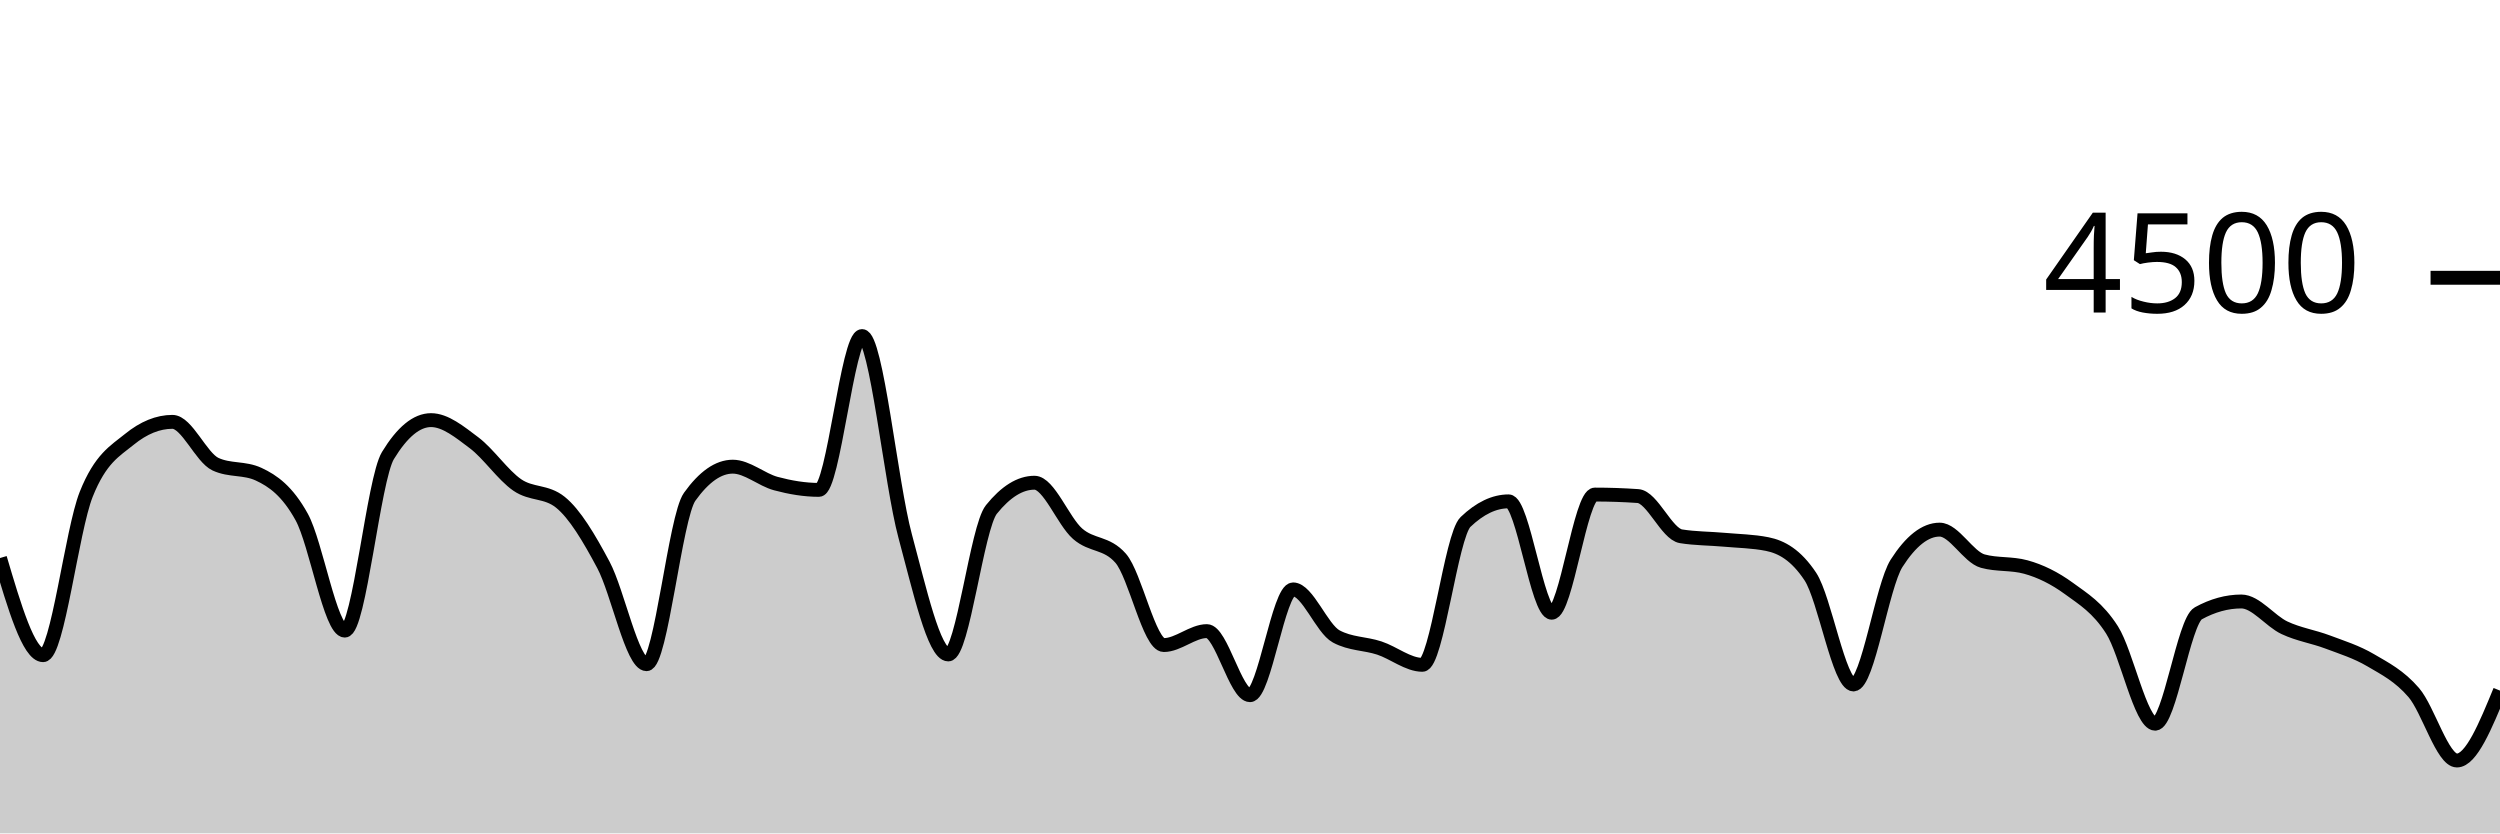
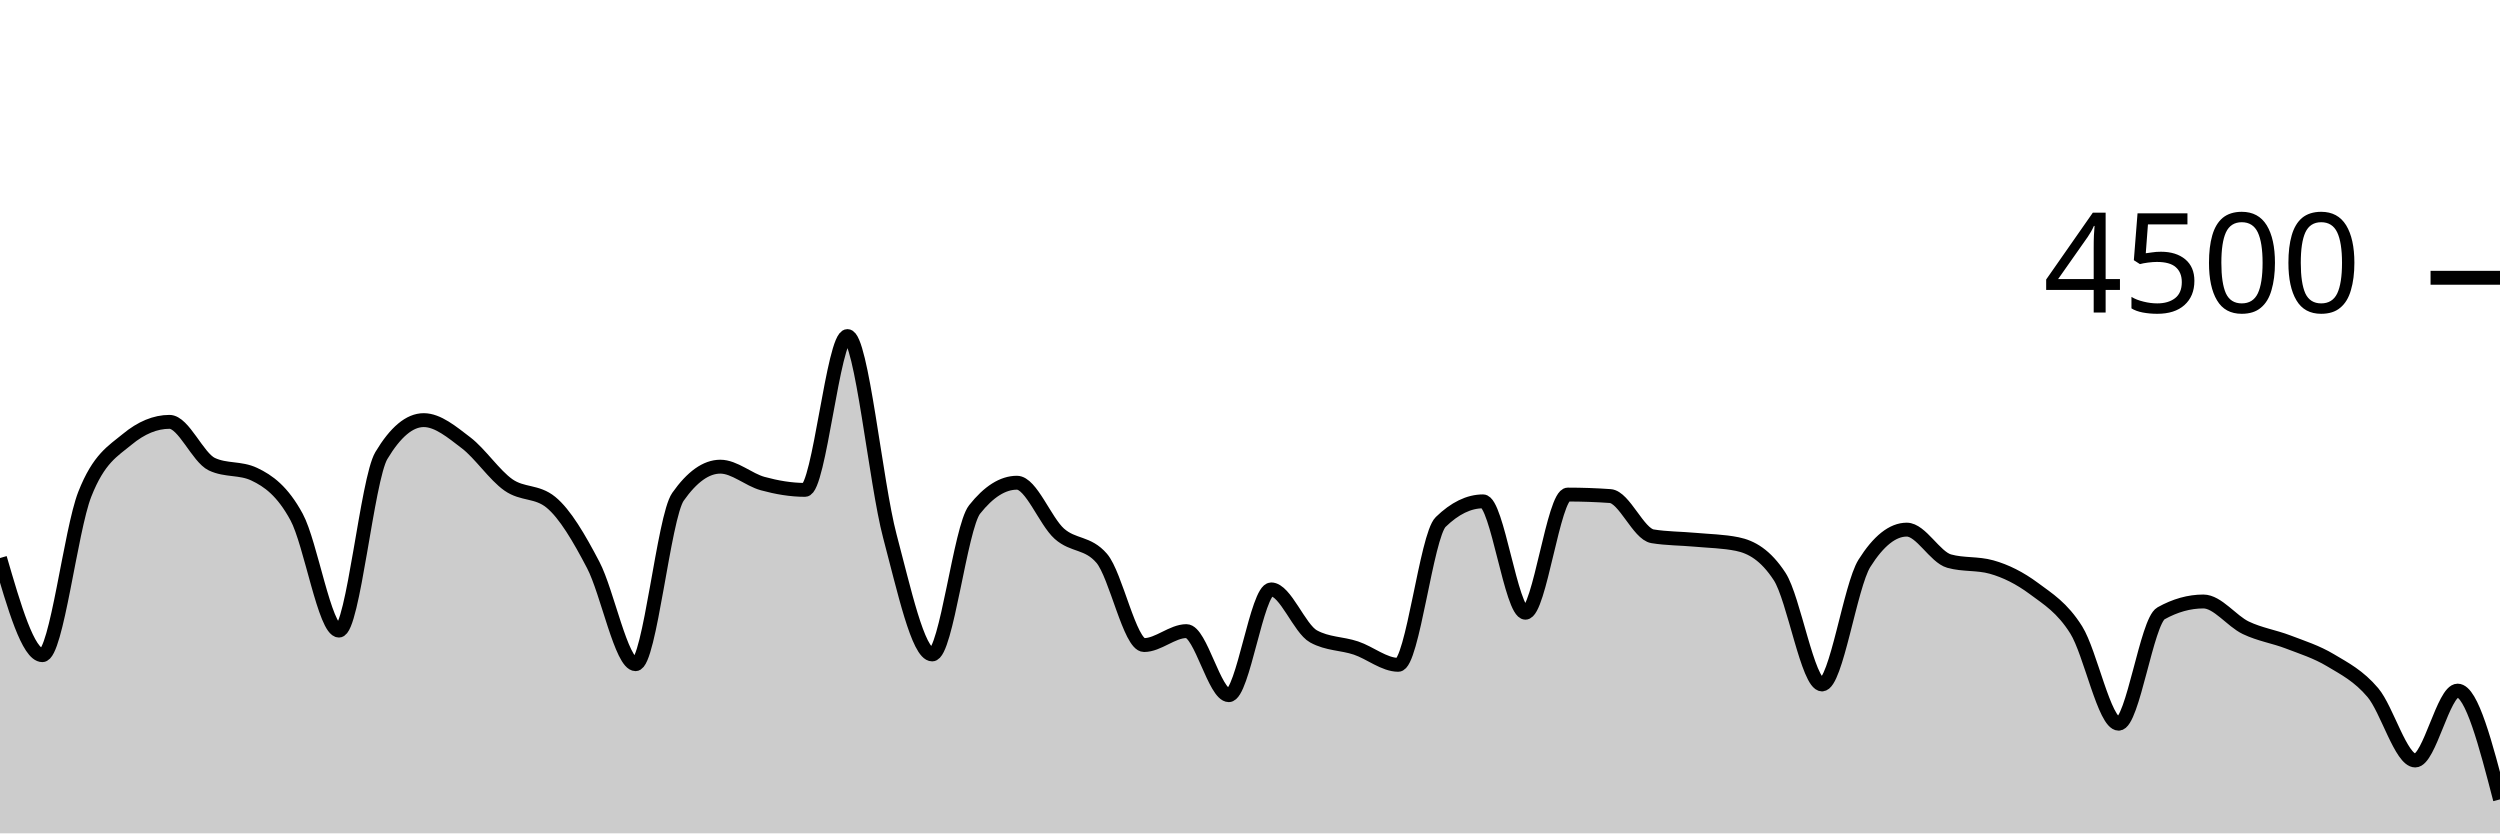
<svg xmlns="http://www.w3.org/2000/svg" viewBox="0 0 180 60">
  <g transform="translate(0,20)">
-     <path class="area" fill="rgba(0, 0, 0, 0.2)" d="M0,20.178C1.034,23.676,2.069,27.173,3.103,27.173C4.138,27.173,5.172,18.181,6.207,15.591C7.241,13.001,8.276,12.477,9.31,11.636C10.345,10.794,11.379,10.373,12.414,10.373C13.448,10.373,14.483,12.942,15.517,13.422C16.552,13.902,17.586,13.662,18.621,14.142C19.655,14.622,20.69,15.35,21.724,17.227C22.759,19.104,23.793,25.404,24.828,25.404C25.862,25.404,26.897,14.501,27.931,12.8C28.966,11.099,30,10.249,31.034,10.249C32.069,10.249,33.103,11.107,34.138,11.884C35.172,12.662,36.207,14.203,37.241,14.916C38.276,15.628,39.31,15.33,40.345,16.16C41.379,16.99,42.414,18.732,43.448,20.676C44.483,22.619,45.517,27.822,46.552,27.822C47.586,27.822,48.621,17.215,49.655,15.769C50.69,14.323,51.724,13.6,52.759,13.6C53.793,13.6,54.828,14.539,55.862,14.818C56.897,15.096,57.931,15.271,58.966,15.271C60,15.271,61.034,4.196,62.069,4.196C63.103,4.196,64.138,14.775,65.172,18.596C66.207,22.416,67.241,27.12,68.276,27.12C69.31,27.12,70.345,17.97,71.379,16.684C72.414,15.399,73.448,14.756,74.483,14.756C75.517,14.756,76.552,17.52,77.586,18.427C78.621,19.333,79.655,19.016,80.69,20.196C81.724,21.375,82.759,26.444,83.793,26.444C84.828,26.444,85.862,25.44,86.897,25.44C87.931,25.44,88.966,30.053,90,30.053C91.034,30.053,92.069,22.436,93.103,22.436C94.138,22.436,95.172,25.265,96.207,25.822C97.241,26.379,98.276,26.317,99.31,26.658C100.345,26.999,101.379,27.867,102.414,27.867C103.448,27.867,104.483,18.572,105.517,17.582C106.552,16.593,107.586,16.098,108.621,16.098C109.655,16.098,110.69,24.116,111.724,24.116C112.759,24.116,113.793,15.609,114.828,15.609C115.862,15.609,116.897,15.644,117.931,15.716C118.966,15.787,120,18.447,121.034,18.613C122.069,18.779,123.103,18.769,124.138,18.862C125.172,18.956,126.207,18.966,127.241,19.173C128.276,19.381,129.31,19.953,130.345,21.511C131.379,23.07,132.414,29.28,133.448,29.28C134.483,29.28,135.517,22.178,136.552,20.56C137.586,18.942,138.621,18.133,139.655,18.133C140.69,18.133,141.724,20.116,142.759,20.4C143.793,20.684,144.828,20.542,145.862,20.827C146.897,21.111,147.931,21.618,148.966,22.373C150,23.129,151.034,23.738,152.069,25.36C153.103,26.982,154.138,32.107,155.172,32.107C156.207,32.107,157.241,24.729,158.276,24.16C159.31,23.591,160.345,23.307,161.379,23.307C162.414,23.307,163.448,24.714,164.483,25.2C165.517,25.686,166.552,25.833,167.586,26.222C168.621,26.612,169.655,26.93,170.69,27.538C171.724,28.145,172.759,28.664,173.793,29.867C174.828,31.07,175.862,34.756,176.897,34.756C177.931,34.756,178.966,32.24,180,29.724L180,40C178.966,40,177.931,40,176.897,40C175.862,40,174.828,40,173.793,40C172.759,40,171.724,40,170.69,40C169.655,40,168.621,40,167.586,40C166.552,40,165.517,40,164.483,40C163.448,40,162.414,40,161.379,40C160.345,40,159.31,40,158.276,40C157.241,40,156.207,40,155.172,40C154.138,40,153.103,40,152.069,40C151.034,40,150,40,148.966,40C147.931,40,146.897,40,145.862,40C144.828,40,143.793,40,142.759,40C141.724,40,140.69,40,139.655,40C138.621,40,137.586,40,136.552,40C135.517,40,134.483,40,133.448,40C132.414,40,131.379,40,130.345,40C129.31,40,128.276,40,127.241,40C126.207,40,125.172,40,124.138,40C123.103,40,122.069,40,121.034,40C120,40,118.966,40,117.931,40C116.897,40,115.862,40,114.828,40C113.793,40,112.759,40,111.724,40C110.69,40,109.655,40,108.621,40C107.586,40,106.552,40,105.517,40C104.483,40,103.448,40,102.414,40C101.379,40,100.345,40,99.31,40C98.276,40,97.241,40,96.207,40C95.172,40,94.138,40,93.103,40C92.069,40,91.034,40,90,40C88.966,40,87.931,40,86.897,40C85.862,40,84.828,40,83.793,40C82.759,40,81.724,40,80.69,40C79.655,40,78.621,40,77.586,40C76.552,40,75.517,40,74.483,40C73.448,40,72.414,40,71.379,40C70.345,40,69.31,40,68.276,40C67.241,40,66.207,40,65.172,40C64.138,40,63.103,40,62.069,40C61.034,40,60,40,58.966,40C57.931,40,56.897,40,55.862,40C54.828,40,53.793,40,52.759,40C51.724,40,50.69,40,49.655,40C48.621,40,47.586,40,46.552,40C45.517,40,44.483,40,43.448,40C42.414,40,41.379,40,40.345,40C39.31,40,38.276,40,37.241,40C36.207,40,35.172,40,34.138,40C33.103,40,32.069,40,31.034,40C30,40,28.966,40,27.931,40C26.897,40,25.862,40,24.828,40C23.793,40,22.759,40,21.724,40C20.69,40,19.655,40,18.621,40C17.586,40,16.552,40,15.517,40C14.483,40,13.448,40,12.414,40C11.379,40,10.345,40,9.31,40C8.276,40,7.241,40,6.207,40C5.172,40,4.138,40,3.103,40C2.069,40,1.034,40,0,40Z" />
-     <path class="line" stroke="black" fill="none" d="M0,20.178C1.034,23.676,2.069,27.173,3.103,27.173C4.138,27.173,5.172,18.181,6.207,15.591C7.241,13.001,8.276,12.477,9.31,11.636C10.345,10.794,11.379,10.373,12.414,10.373C13.448,10.373,14.483,12.942,15.517,13.422C16.552,13.902,17.586,13.662,18.621,14.142C19.655,14.622,20.69,15.35,21.724,17.227C22.759,19.104,23.793,25.404,24.828,25.404C25.862,25.404,26.897,14.501,27.931,12.8C28.966,11.099,30,10.249,31.034,10.249C32.069,10.249,33.103,11.107,34.138,11.884C35.172,12.662,36.207,14.203,37.241,14.916C38.276,15.628,39.31,15.33,40.345,16.16C41.379,16.99,42.414,18.732,43.448,20.676C44.483,22.619,45.517,27.822,46.552,27.822C47.586,27.822,48.621,17.215,49.655,15.769C50.69,14.323,51.724,13.6,52.759,13.6C53.793,13.6,54.828,14.539,55.862,14.818C56.897,15.096,57.931,15.271,58.966,15.271C60,15.271,61.034,4.196,62.069,4.196C63.103,4.196,64.138,14.775,65.172,18.596C66.207,22.416,67.241,27.12,68.276,27.12C69.31,27.12,70.345,17.97,71.379,16.684C72.414,15.399,73.448,14.756,74.483,14.756C75.517,14.756,76.552,17.52,77.586,18.427C78.621,19.333,79.655,19.016,80.69,20.196C81.724,21.375,82.759,26.444,83.793,26.444C84.828,26.444,85.862,25.44,86.897,25.44C87.931,25.44,88.966,30.053,90,30.053C91.034,30.053,92.069,22.436,93.103,22.436C94.138,22.436,95.172,25.265,96.207,25.822C97.241,26.379,98.276,26.317,99.31,26.658C100.345,26.999,101.379,27.867,102.414,27.867C103.448,27.867,104.483,18.572,105.517,17.582C106.552,16.593,107.586,16.098,108.621,16.098C109.655,16.098,110.69,24.116,111.724,24.116C112.759,24.116,113.793,15.609,114.828,15.609C115.862,15.609,116.897,15.644,117.931,15.716C118.966,15.787,120,18.447,121.034,18.613C122.069,18.779,123.103,18.769,124.138,18.862C125.172,18.956,126.207,18.966,127.241,19.173C128.276,19.381,129.31,19.953,130.345,21.511C131.379,23.07,132.414,29.28,133.448,29.28C134.483,29.28,135.517,22.178,136.552,20.56C137.586,18.942,138.621,18.133,139.655,18.133C140.69,18.133,141.724,20.116,142.759,20.4C143.793,20.684,144.828,20.542,145.862,20.827C146.897,21.111,147.931,21.618,148.966,22.373C150,23.129,151.034,23.738,152.069,25.36C153.103,26.982,154.138,32.107,155.172,32.107C156.207,32.107,157.241,24.729,158.276,24.16C159.31,23.591,160.345,23.307,161.379,23.307C162.414,23.307,163.448,24.714,164.483,25.2C165.517,25.686,166.552,25.833,167.586,26.222C168.621,26.612,169.655,26.93,170.69,27.538C171.724,28.145,172.759,28.664,173.793,29.867C174.828,31.07,175.862,34.756,176.897,34.756C177.931,34.756,178.966,32.24,180,29.724" />
+     <path class="area" fill="rgba(0, 0, 0, 0.2)" d="M0,20.178C1.017,23.676,2.034,27.173,3.051,27.173C4.068,27.173,5.085,18.181,6.102,15.591C7.119,13.001,8.136,12.477,9.153,11.636C10.169,10.794,11.186,10.373,12.203,10.373C13.22,10.373,14.237,12.942,15.254,13.422C16.271,13.902,17.288,13.662,18.305,14.142C19.322,14.622,20.339,15.35,21.356,17.227C22.373,19.104,23.39,25.404,24.407,25.404C25.424,25.404,26.441,14.501,27.458,12.8C28.475,11.099,29.492,10.249,30.508,10.249C31.525,10.249,32.542,11.107,33.559,11.884C34.576,12.662,35.593,14.203,36.61,14.916C37.627,15.628,38.644,15.33,39.661,16.16C40.678,16.99,41.695,18.732,42.712,20.676C43.729,22.619,44.746,27.822,45.763,27.822C46.78,27.822,47.797,17.215,48.814,15.769C49.831,14.323,50.847,13.6,51.864,13.6C52.881,13.6,53.898,14.539,54.915,14.818C55.932,15.096,56.949,15.271,57.966,15.271C58.983,15.271,60,4.196,61.017,4.196C62.034,4.196,63.051,14.775,64.068,18.596C65.085,22.416,66.102,27.12,67.119,27.12C68.136,27.12,69.153,17.97,70.169,16.684C71.186,15.399,72.203,14.756,73.22,14.756C74.237,14.756,75.254,17.52,76.271,18.427C77.288,19.333,78.305,19.016,79.322,20.196C80.339,21.375,81.356,26.444,82.373,26.444C83.39,26.444,84.407,25.44,85.424,25.44C86.441,25.44,87.458,30.053,88.475,30.053C89.492,30.053,90.508,22.436,91.525,22.436C92.542,22.436,93.559,25.265,94.576,25.822C95.593,26.379,96.61,26.317,97.627,26.658C98.644,26.999,99.661,27.867,100.678,27.867C101.695,27.867,102.712,18.572,103.729,17.582C104.746,16.593,105.763,16.098,106.78,16.098C107.797,16.098,108.814,24.116,109.831,24.116C110.847,24.116,111.864,15.609,112.881,15.609C113.898,15.609,114.915,15.644,115.932,15.716C116.949,15.787,117.966,18.447,118.983,18.613C120,18.779,121.017,18.769,122.034,18.862C123.051,18.956,124.068,18.966,125.085,19.173C126.102,19.381,127.119,19.953,128.136,21.511C129.153,23.07,130.169,29.28,131.186,29.28C132.203,29.28,133.22,22.178,134.237,20.56C135.254,18.942,136.271,18.133,137.288,18.133C138.305,18.133,139.322,20.116,140.339,20.4C141.356,20.684,142.373,20.542,143.39,20.827C144.407,21.111,145.424,21.618,146.441,22.373C147.458,23.129,148.475,23.738,149.492,25.36C150.508,26.982,151.525,32.107,152.542,32.107C153.559,32.107,154.576,24.729,155.593,24.16C156.61,23.591,157.627,23.307,158.644,23.307C159.661,23.307,160.678,24.714,161.695,25.2C162.712,25.686,163.729,25.833,164.746,26.222C165.763,26.612,166.78,26.93,167.797,27.538C168.814,28.145,169.831,28.664,170.847,29.867C171.864,31.07,172.881,34.756,173.898,34.756C174.915,34.756,175.932,29.724,176.949,29.724C177.966,29.724,178.983,33.64,180,37.556L180,40C178.983,40,177.966,40,176.949,40C175.932,40,174.915,40,173.898,40C172.881,40,171.864,40,170.847,40C169.831,40,168.814,40,167.797,40C166.78,40,165.763,40,164.746,40C163.729,40,162.712,40,161.695,40C160.678,40,159.661,40,158.644,40C157.627,40,156.61,40,155.593,40C154.576,40,153.559,40,152.542,40C151.525,40,150.508,40,149.492,40C148.475,40,147.458,40,146.441,40C145.424,40,144.407,40,143.39,40C142.373,40,141.356,40,140.339,40C139.322,40,138.305,40,137.288,40C136.271,40,135.254,40,134.237,40C133.22,40,132.203,40,131.186,40C130.169,40,129.153,40,128.136,40C127.119,40,126.102,40,125.085,40C124.068,40,123.051,40,122.034,40C121.017,40,120,40,118.983,40C117.966,40,116.949,40,115.932,40C114.915,40,113.898,40,112.881,40C111.864,40,110.847,40,109.831,40C108.814,40,107.797,40,106.78,40C105.763,40,104.746,40,103.729,40C102.712,40,101.695,40,100.678,40C99.661,40,98.644,40,97.627,40C96.61,40,95.593,40,94.576,40C93.559,40,92.542,40,91.525,40C90.508,40,89.492,40,88.475,40C87.458,40,86.441,40,85.424,40C84.407,40,83.39,40,82.373,40C81.356,40,80.339,40,79.322,40C78.305,40,77.288,40,76.271,40C75.254,40,74.237,40,73.22,40C72.203,40,71.186,40,70.169,40C69.153,40,68.136,40,67.119,40C66.102,40,65.085,40,64.068,40C63.051,40,62.034,40,61.017,40C60,40,58.983,40,57.966,40C56.949,40,55.932,40,54.915,40C53.898,40,52.881,40,51.864,40C50.847,40,49.831,40,48.814,40C47.797,40,46.78,40,45.763,40C44.746,40,43.729,40,42.712,40C41.695,40,40.678,40,39.661,40C38.644,40,37.627,40,36.61,40C35.593,40,34.576,40,33.559,40C32.542,40,31.525,40,30.508,40C29.492,40,28.475,40,27.458,40C26.441,40,25.424,40,24.407,40C23.39,40,22.373,40,21.356,40C20.339,40,19.322,40,18.305,40C17.288,40,16.271,40,15.254,40C14.237,40,13.22,40,12.203,40C11.186,40,10.169,40,9.153,40C8.136,40,7.119,40,6.102,40C5.085,40,4.068,40,3.051,40C2.034,40,1.017,40,0,40Z" />
+     <path class="line" stroke="black" fill="none" d="M0,20.178C1.017,23.676,2.034,27.173,3.051,27.173C4.068,27.173,5.085,18.181,6.102,15.591C7.119,13.001,8.136,12.477,9.153,11.636C10.169,10.794,11.186,10.373,12.203,10.373C13.22,10.373,14.237,12.942,15.254,13.422C16.271,13.902,17.288,13.662,18.305,14.142C19.322,14.622,20.339,15.35,21.356,17.227C22.373,19.104,23.39,25.404,24.407,25.404C25.424,25.404,26.441,14.501,27.458,12.8C28.475,11.099,29.492,10.249,30.508,10.249C31.525,10.249,32.542,11.107,33.559,11.884C34.576,12.662,35.593,14.203,36.61,14.916C37.627,15.628,38.644,15.33,39.661,16.16C40.678,16.99,41.695,18.732,42.712,20.676C43.729,22.619,44.746,27.822,45.763,27.822C46.78,27.822,47.797,17.215,48.814,15.769C49.831,14.323,50.847,13.6,51.864,13.6C52.881,13.6,53.898,14.539,54.915,14.818C55.932,15.096,56.949,15.271,57.966,15.271C58.983,15.271,60,4.196,61.017,4.196C62.034,4.196,63.051,14.775,64.068,18.596C65.085,22.416,66.102,27.12,67.119,27.12C68.136,27.12,69.153,17.97,70.169,16.684C71.186,15.399,72.203,14.756,73.22,14.756C74.237,14.756,75.254,17.52,76.271,18.427C77.288,19.333,78.305,19.016,79.322,20.196C80.339,21.375,81.356,26.444,82.373,26.444C83.39,26.444,84.407,25.44,85.424,25.44C86.441,25.44,87.458,30.053,88.475,30.053C89.492,30.053,90.508,22.436,91.525,22.436C92.542,22.436,93.559,25.265,94.576,25.822C95.593,26.379,96.61,26.317,97.627,26.658C98.644,26.999,99.661,27.867,100.678,27.867C101.695,27.867,102.712,18.572,103.729,17.582C104.746,16.593,105.763,16.098,106.78,16.098C107.797,16.098,108.814,24.116,109.831,24.116C110.847,24.116,111.864,15.609,112.881,15.609C113.898,15.609,114.915,15.644,115.932,15.716C116.949,15.787,117.966,18.447,118.983,18.613C120,18.779,121.017,18.769,122.034,18.862C123.051,18.956,124.068,18.966,125.085,19.173C126.102,19.381,127.119,19.953,128.136,21.511C129.153,23.07,130.169,29.28,131.186,29.28C132.203,29.28,133.22,22.178,134.237,20.56C135.254,18.942,136.271,18.133,137.288,18.133C138.305,18.133,139.322,20.116,140.339,20.4C141.356,20.684,142.373,20.542,143.39,20.827C144.407,21.111,145.424,21.618,146.441,22.373C147.458,23.129,148.475,23.738,149.492,25.36C150.508,26.982,151.525,32.107,152.542,32.107C153.559,32.107,154.576,24.729,155.593,24.16C156.61,23.591,157.627,23.307,158.644,23.307C159.661,23.307,160.678,24.714,161.695,25.2C162.712,25.686,163.729,25.833,164.746,26.222C165.763,26.612,166.78,26.93,167.797,27.538C168.814,28.145,169.831,28.664,170.847,29.867C171.864,31.07,172.881,34.756,173.898,34.756C174.915,34.756,175.932,29.724,176.949,29.724C177.966,29.724,178.983,33.64,180,37.556" />
    <path class="axis-ceiling" stroke-width="1" stroke="black" fill="none" d="M175,0L180,0" />
    <text class="axis-ceiling-label" font-family="sans-serif" text-anchor="end" font-size="10px" x="170" y="2.5">4500</text>
  </g>
</svg>
